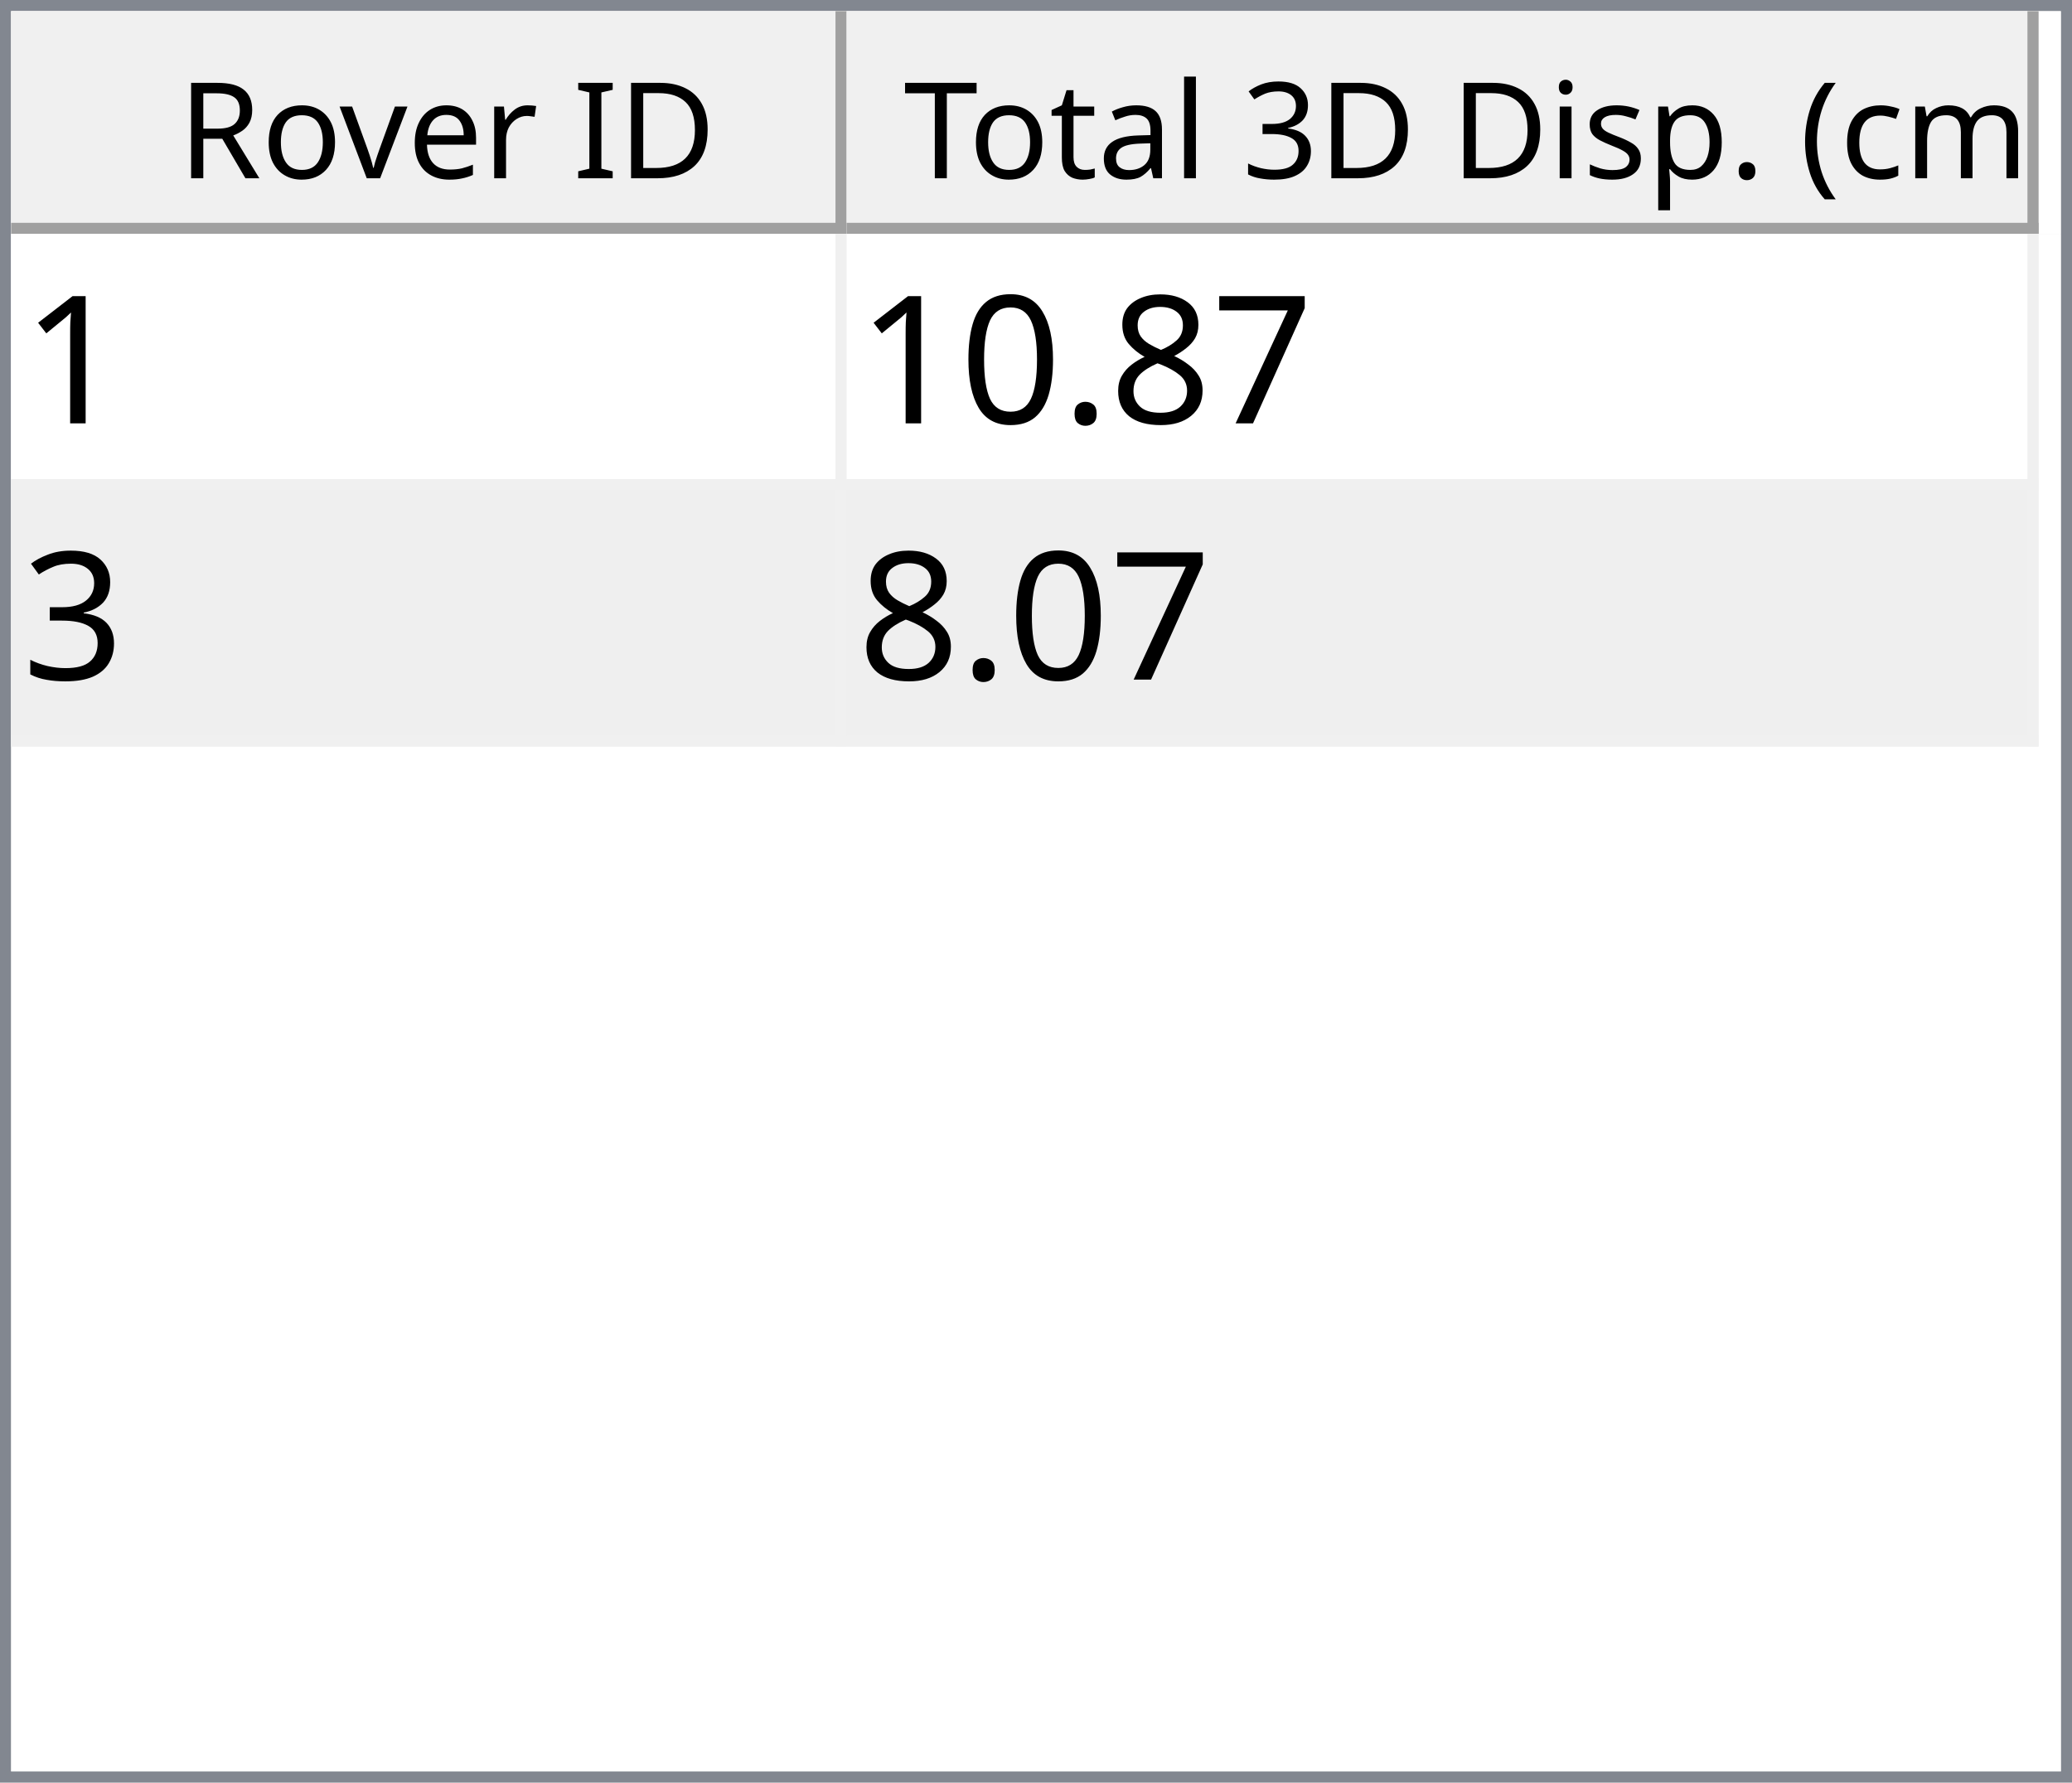
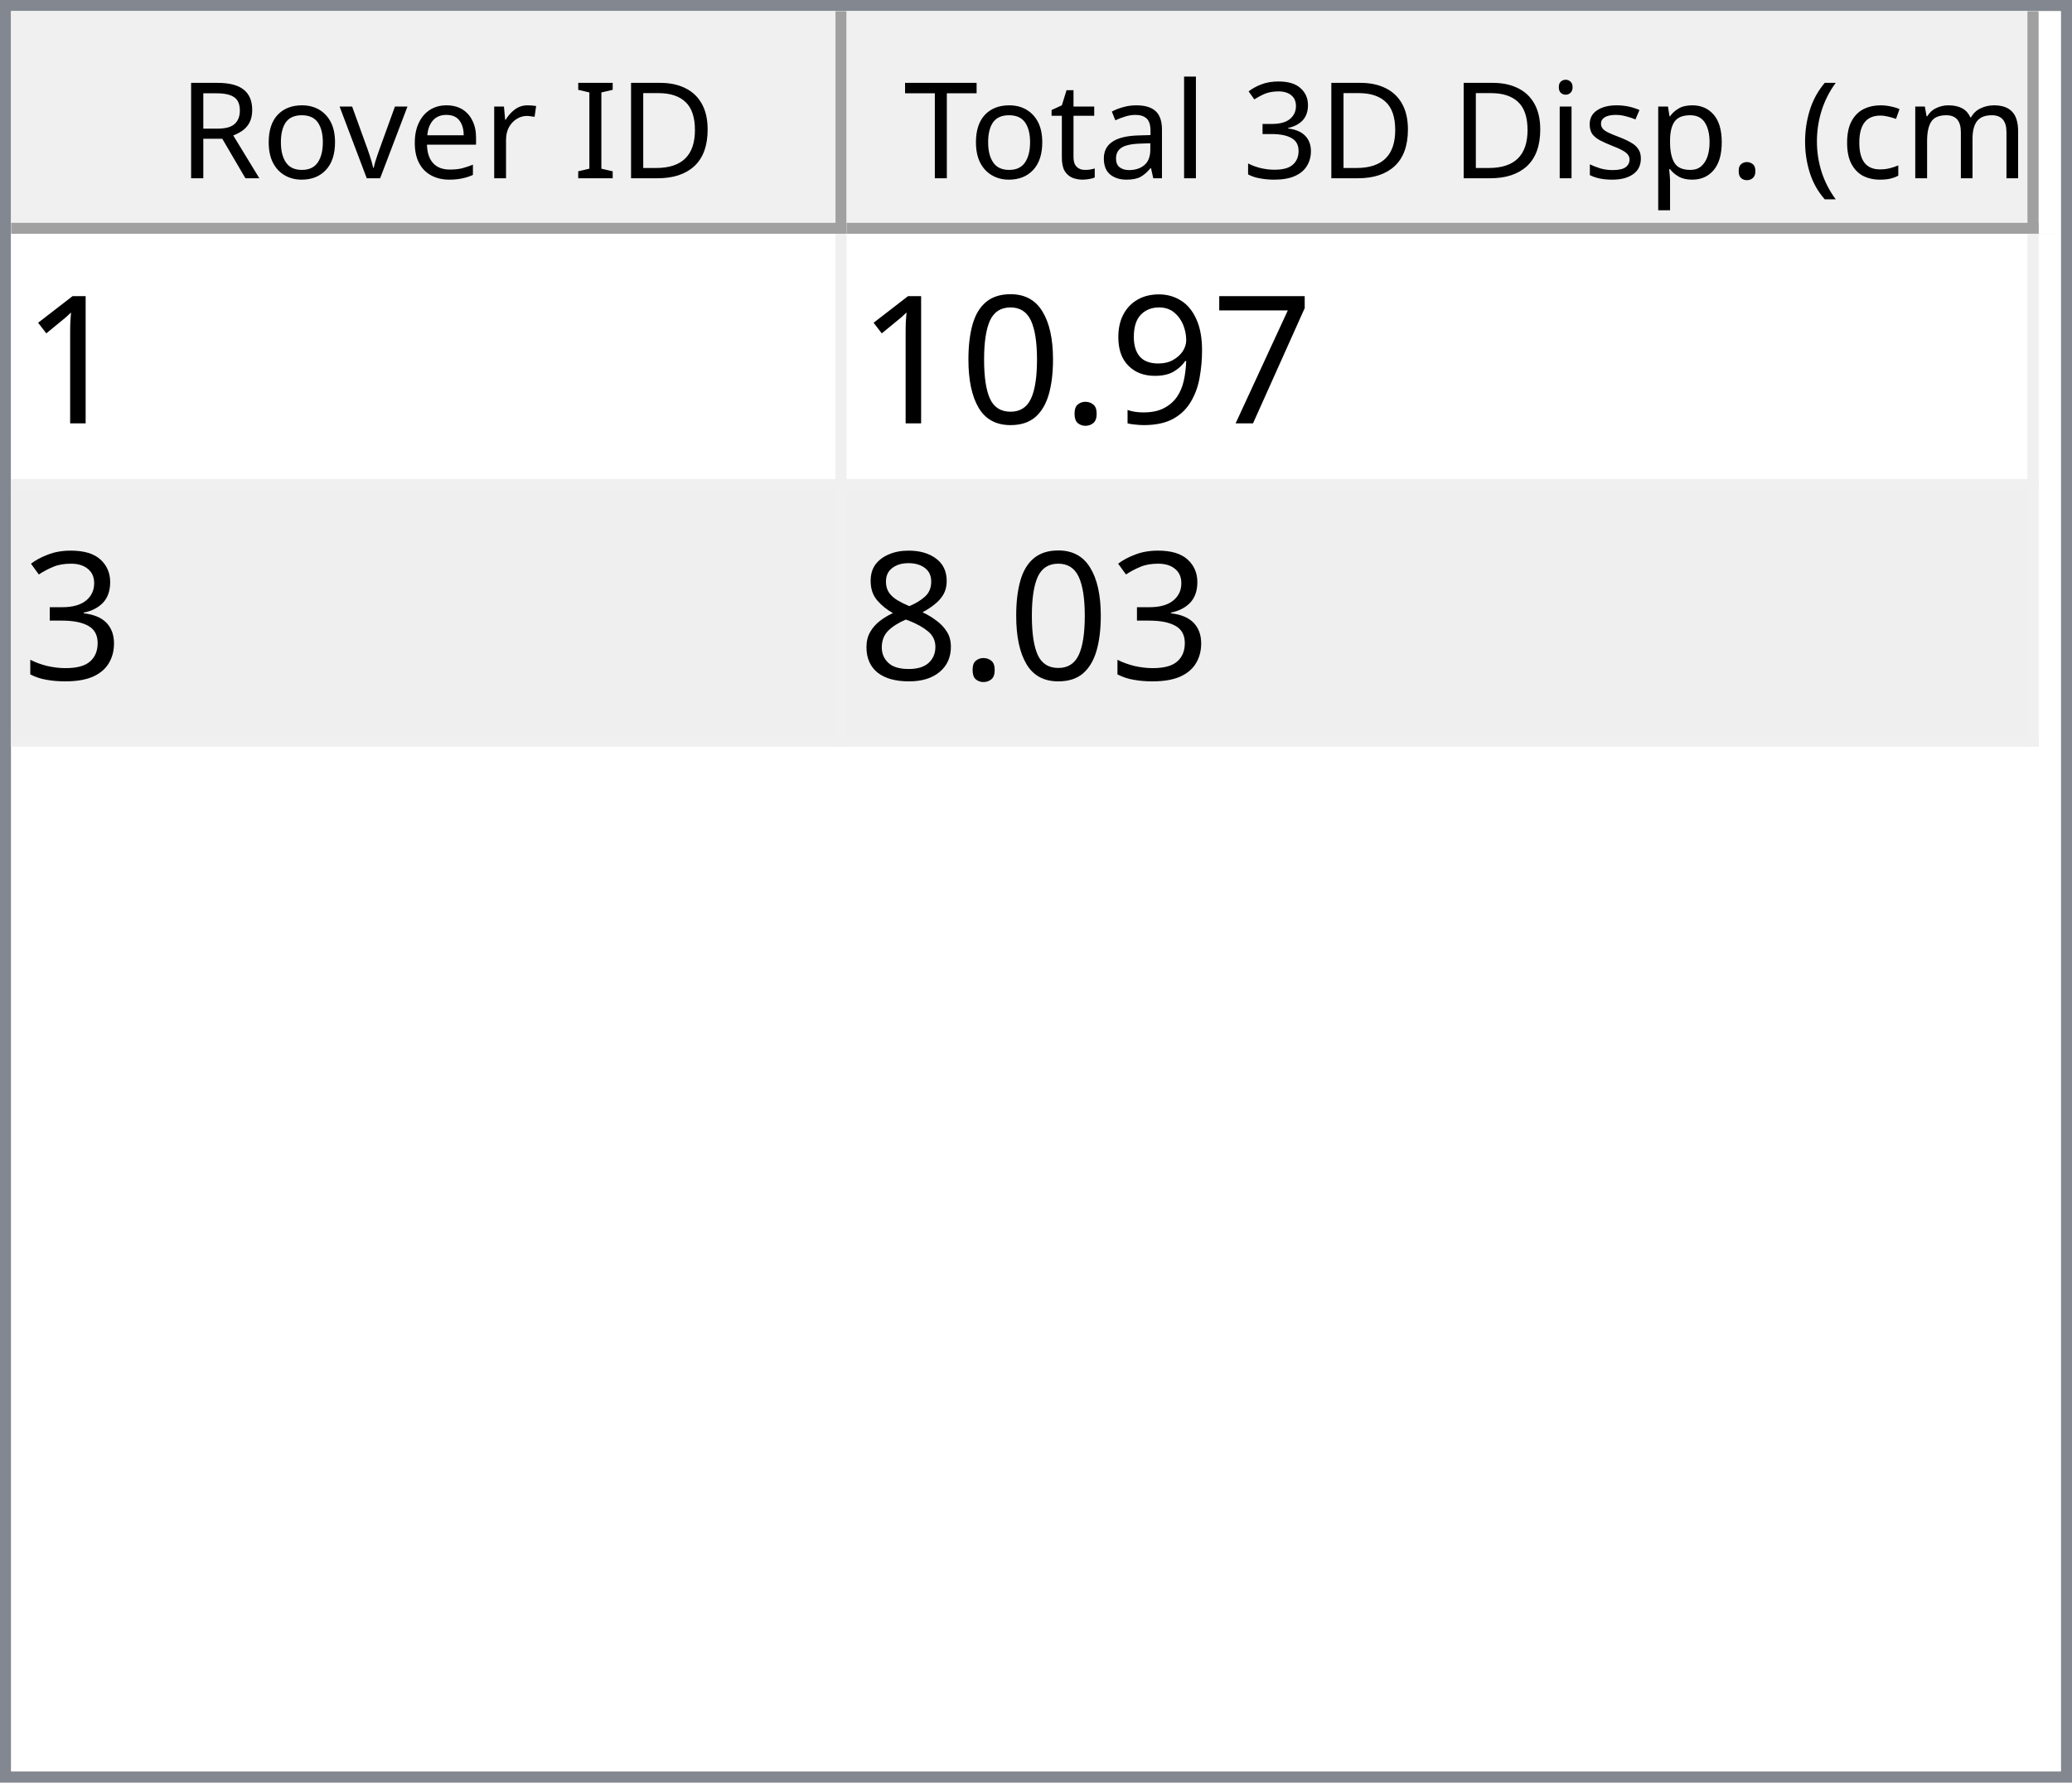
<svg xmlns="http://www.w3.org/2000/svg" style="fill-opacity:1; color-rendering:auto; color-interpolation:auto; text-rendering:auto; stroke:black; stroke-linecap:square; stroke-miterlimit:10; shape-rendering:auto; stroke-opacity:1; fill:black; stroke-dasharray:none; font-weight:normal; stroke-width:1; font-family:'Dialog'; font-style:normal; stroke-linejoin:miter; font-size:12px; stroke-dashoffset:0; image-rendering:auto;" width="186" height="160">
  <defs id="genericDefs" />
  <g>
    <defs id="defs1">
      <clipPath clipPathUnits="userSpaceOnUse" id="clipPath1">
        <path d="M0 0 L186 0 L186 160 L0 160 L0 0 Z" />
      </clipPath>
      <clipPath clipPathUnits="userSpaceOnUse" id="clipPath2">
        <path d="M0 0 L0 160 L186 160 L186 0 Z" />
      </clipPath>
      <clipPath clipPathUnits="userSpaceOnUse" id="clipPath3">
        <path d="M0 0 L0 20 L184 20 L184 0 Z" />
      </clipPath>
      <clipPath clipPathUnits="userSpaceOnUse" id="clipPath4">
        <path d="M0 0 L0 20 L75 20 L75 0 Z" />
      </clipPath>
      <clipPath clipPathUnits="userSpaceOnUse" id="clipPath5">
        <path d="M1 1 L1 19 L74 19 L74 1 Z" />
      </clipPath>
      <clipPath clipPathUnits="userSpaceOnUse" id="clipPath6">
        <path d="M0 0 L0 18 L73 18 L73 0 Z" />
      </clipPath>
      <clipPath clipPathUnits="userSpaceOnUse" id="clipPath7">
        <path d="M-0.5 -0.5 L-0.5 19.5 L74.5 19.5 L74.5 -0.5 Z" />
      </clipPath>
      <clipPath clipPathUnits="userSpaceOnUse" id="clipPath8">
        <path d="M0 0 L0 20 L107 20 L107 0 Z" />
      </clipPath>
      <clipPath clipPathUnits="userSpaceOnUse" id="clipPath9">
        <path d="M1 1 L1 19 L106 19 L106 1 Z" />
      </clipPath>
      <clipPath clipPathUnits="userSpaceOnUse" id="clipPath10">
        <path d="M0 0 L0 18 L105 18 L105 0 Z" />
      </clipPath>
      <clipPath clipPathUnits="userSpaceOnUse" id="clipPath11">
        <path d="M-0.5 -0.5 L-0.5 19.5 L106.5 19.5 L106.5 -0.5 Z" />
      </clipPath>
      <clipPath clipPathUnits="userSpaceOnUse" id="clipPath12">
        <path d="M0 0 L0 138 L184 138 L184 0 Z" />
      </clipPath>
      <clipPath clipPathUnits="userSpaceOnUse" id="clipPath13">
        <path d="M0 0 L0 46 L182 46 L182 0 Z" />
      </clipPath>
      <clipPath clipPathUnits="userSpaceOnUse" id="clipPath14">
        <path d="M-0.5 -0.5 L-0.5 45.5 L181.5 45.5 L181.5 -0.5 Z" />
      </clipPath>
      <clipPath clipPathUnits="userSpaceOnUse" id="clipPath15">
        <path d="M0 0 L0 22 L74 22 L74 0 Z" />
      </clipPath>
      <clipPath clipPathUnits="userSpaceOnUse" id="clipPath16">
        <path d="M0 0 L0 22 L106 22 L106 0 Z" />
      </clipPath>
      <font horiz-adv-x="64.551" id="font1">
        <font-face ascent="107.91" descent="25.098" units-per-em="100" style="font-style:normal; font-family:Segoe UI; font-weight:normal;" />
        <missing-glyph horiz-adv-x="64.551" d="M8.109 0 L8.109 68.266 L56.453 68.266 L56.453 0 L8.109 0 ZM15.328 7.234 L49.219 7.234 L49.219 61.031 L15.328 61.031 L15.328 7.234 Z" />
        <glyph unicode="D" horiz-adv-x="70.117" d="M9.188 0 L9.188 70.016 L28.516 70.016 Q65.531 70.016 65.531 35.891 Q65.531 19.672 55.25 9.836 Q44.969 0 27.734 0 L9.188 0 ZM17.391 62.594 L17.391 7.422 L27.828 7.422 Q41.609 7.422 49.273 14.797 Q56.938 22.172 56.938 35.688 Q56.938 62.594 28.328 62.594 L17.391 62.594 Z" />
        <glyph unicode="I" horiz-adv-x="26.611" d="M17.391 0 L9.188 0 L9.188 70.016 L17.391 70.016 L17.391 0 Z" />
        <glyph unicode=" " horiz-adv-x="27.393" d="" />
        <glyph unicode="r" horiz-adv-x="34.766" d="M34.188 41.891 Q32.078 43.5 28.125 43.5 Q23 43.5 19.555 38.672 Q16.109 33.844 16.109 25.484 L16.109 0 L8.109 0 L8.109 50 L16.109 50 L16.109 39.703 L16.312 39.703 Q18.016 44.969 21.531 47.922 Q25.047 50.875 29.391 50.875 Q32.516 50.875 34.188 50.203 L34.188 41.891 Z" />
        <glyph unicode="e" horiz-adv-x="52.295" d="M48.297 23 L12.984 23 Q13.188 14.656 17.484 10.109 Q21.781 5.562 29.297 5.562 Q37.75 5.562 44.828 11.141 L44.828 3.609 Q38.234 -1.172 27.391 -1.172 Q16.797 -1.172 10.742 5.641 Q4.688 12.453 4.688 24.812 Q4.688 36.469 11.305 43.82 Q17.922 51.172 27.734 51.172 Q37.547 51.172 42.922 44.828 Q48.297 38.484 48.297 27.203 L48.297 23 ZM40.094 29.781 Q40.047 36.719 36.75 40.578 Q33.453 44.438 27.594 44.438 Q21.922 44.438 17.969 40.383 Q14.016 36.328 13.094 29.781 L40.094 29.781 Z" />
        <glyph unicode="v" horiz-adv-x="47.9" d="M47.406 50 L27.484 0 L19.625 0 L0.688 50 L9.469 50 L22.172 13.672 Q23.578 9.672 23.922 6.688 L24.125 6.688 Q24.609 10.453 25.688 13.484 L38.969 50 L47.406 50 Z" />
        <glyph unicode="o" horiz-adv-x="58.594" d="M29 -1.172 Q17.922 -1.172 11.305 5.836 Q4.688 12.844 4.688 24.422 Q4.688 37.016 11.57 44.094 Q18.453 51.172 30.172 51.172 Q41.359 51.172 47.633 44.289 Q53.906 37.406 53.906 25.203 Q53.906 13.234 47.141 6.031 Q40.375 -1.172 29 -1.172 ZM29.594 44.438 Q21.875 44.438 17.383 39.188 Q12.891 33.938 12.891 24.703 Q12.891 15.828 17.43 10.695 Q21.969 5.562 29.594 5.562 Q37.359 5.562 41.531 10.594 Q45.703 15.625 45.703 24.906 Q45.703 34.281 41.531 39.359 Q37.359 44.438 29.594 44.438 Z" />
        <glyph unicode="R" horiz-adv-x="59.814" d="M59.375 0 L49.609 0 L37.891 19.625 Q36.281 22.359 34.766 24.289 Q33.25 26.219 31.664 27.438 Q30.078 28.656 28.25 29.219 Q26.422 29.781 24.125 29.781 L17.391 29.781 L17.391 0 L9.188 0 L9.188 70.016 L30.078 70.016 Q34.672 70.016 38.555 68.867 Q42.438 67.719 45.289 65.375 Q48.141 63.031 49.758 59.547 Q51.375 56.062 51.375 51.375 Q51.375 47.703 50.273 44.656 Q49.172 41.609 47.148 39.211 Q45.125 36.812 42.266 35.133 Q39.406 33.453 35.844 32.516 L35.844 32.328 Q37.594 31.547 38.891 30.547 Q40.188 29.547 41.359 28.18 Q42.531 26.812 43.68 25.078 Q44.828 23.344 46.234 21.047 L59.375 0 ZM17.391 62.594 L17.391 37.203 L28.516 37.203 Q31.594 37.203 34.203 38.133 Q36.812 39.062 38.719 40.797 Q40.625 42.531 41.703 45.047 Q42.781 47.562 42.781 50.688 Q42.781 56.297 39.141 59.445 Q35.5 62.594 28.609 62.594 L17.391 62.594 Z" />
        <glyph unicode=")" horiz-adv-x="30.176" d="M8.297 -15.922 L1.172 -15.922 Q16.406 2.344 16.406 26.812 Q16.406 51.469 1.078 70.016 L8.297 70.016 Q23.531 52.156 23.531 26.703 Q23.531 1.375 8.297 -15.922 Z" />
        <glyph unicode="m" horiz-adv-x="86.133" d="M79.109 0 L71.094 0 L71.094 28.719 Q71.094 37.016 68.531 40.727 Q65.969 44.438 59.906 44.438 Q54.781 44.438 51.195 39.75 Q47.609 35.062 47.609 28.516 L47.609 0 L39.594 0 L39.594 29.688 Q39.594 44.438 28.219 44.438 Q22.953 44.438 19.531 40.016 Q16.109 35.594 16.109 28.516 L16.109 0 L8.109 0 L8.109 50 L16.109 50 L16.109 42.094 L16.312 42.094 Q21.625 51.172 31.844 51.172 Q36.969 51.172 40.773 48.312 Q44.578 45.453 46 40.828 Q51.562 51.172 62.594 51.172 Q79.109 51.172 79.109 30.812 L79.109 0 Z" />
        <glyph unicode="c" horiz-adv-x="46.191" d="M42.188 2.297 Q36.422 -1.172 28.516 -1.172 Q17.828 -1.172 11.258 5.789 Q4.688 12.75 4.688 23.828 Q4.688 36.188 11.766 43.68 Q18.844 51.172 30.672 51.172 Q37.25 51.172 42.281 48.734 L42.281 40.531 Q36.719 44.438 30.375 44.438 Q22.703 44.438 17.797 38.945 Q12.891 33.453 12.891 24.516 Q12.891 15.719 17.508 10.641 Q22.125 5.562 29.891 5.562 Q36.422 5.562 42.188 9.906 L42.188 2.297 Z" />
        <glyph unicode="(" horiz-adv-x="30.176" d="M29.109 -15.922 L21.969 -15.922 Q6.844 1.375 6.844 26.703 Q6.844 52.156 21.969 70.016 L29.203 70.016 Q13.875 51.469 13.875 26.812 Q13.875 2.344 29.109 -15.922 Z" />
        <glyph unicode="." horiz-adv-x="21.68" d="M10.891 -1.078 Q8.641 -1.078 7.055 0.539 Q5.469 2.156 5.469 4.391 Q5.469 6.641 7.055 8.273 Q8.641 9.906 10.891 9.906 Q13.188 9.906 14.797 8.273 Q16.406 6.641 16.406 4.391 Q16.406 2.156 14.797 0.539 Q13.188 -1.078 10.891 -1.078 Z" />
        <glyph unicode="p" horiz-adv-x="58.789" d="M16.312 7.234 L16.109 7.234 L16.109 -23 L8.109 -23 L8.109 50 L16.109 50 L16.109 41.219 L16.312 41.219 Q22.219 51.172 33.594 51.172 Q43.266 51.172 48.688 44.461 Q54.109 37.75 54.109 26.469 Q54.109 13.922 48 6.375 Q41.891 -1.172 31.297 -1.172 Q21.578 -1.172 16.312 7.234 ZM16.109 27.391 L16.109 20.406 Q16.109 14.203 20.141 9.883 Q24.172 5.562 30.375 5.562 Q37.641 5.562 41.773 11.133 Q45.906 16.703 45.906 26.609 Q45.906 34.969 42.047 39.703 Q38.188 44.438 31.594 44.438 Q24.609 44.438 20.359 39.578 Q16.109 34.719 16.109 27.391 Z" />
        <glyph unicode="s" horiz-adv-x="42.432" d="M5.078 1.812 L5.078 10.406 Q11.625 5.562 19.484 5.562 Q30.031 5.562 30.031 12.594 Q30.031 14.594 29.125 15.992 Q28.219 17.391 26.68 18.461 Q25.141 19.531 23.07 20.383 Q21 21.234 18.609 22.172 Q15.281 23.484 12.766 24.828 Q10.25 26.172 8.57 27.859 Q6.891 29.547 6.031 31.695 Q5.172 33.844 5.172 36.719 Q5.172 40.234 6.789 42.945 Q8.406 45.656 11.086 47.484 Q13.766 49.312 17.211 50.242 Q20.656 51.172 24.312 51.172 Q30.812 51.172 35.938 48.922 L35.938 40.828 Q30.422 44.438 23.25 44.438 Q21 44.438 19.195 43.922 Q17.391 43.406 16.094 42.477 Q14.797 41.547 14.086 40.258 Q13.375 38.969 13.375 37.406 Q13.375 35.453 14.086 34.133 Q14.797 32.812 16.164 31.789 Q17.531 30.766 19.484 29.938 Q21.438 29.109 23.922 28.125 Q27.25 26.859 29.883 25.516 Q32.516 24.172 34.375 22.484 Q36.234 20.797 37.234 18.602 Q38.234 16.406 38.234 13.375 Q38.234 9.672 36.602 6.938 Q34.969 4.203 32.234 2.398 Q29.5 0.594 25.93 -0.289 Q22.359 -1.172 18.453 -1.172 Q10.75 -1.172 5.078 1.812 Z" />
        <glyph unicode="i" horiz-adv-x="24.219" d="M12.203 62.703 Q10.062 62.703 8.547 64.164 Q7.031 65.625 7.031 67.875 Q7.031 70.125 8.547 71.609 Q10.062 73.094 12.203 73.094 Q14.406 73.094 15.945 71.609 Q17.484 70.125 17.484 67.875 Q17.484 65.719 15.945 64.211 Q14.406 62.703 12.203 62.703 ZM16.109 0 L8.109 0 L8.109 50 L16.109 50 L16.109 0 Z" />
        <glyph unicode="3" horiz-adv-x="53.906" d="M46.531 19.828 Q46.531 15.094 44.75 11.211 Q42.969 7.328 39.719 4.57 Q36.469 1.812 31.93 0.297 Q27.391 -1.219 21.922 -1.219 Q11.922 -1.219 6 2.594 L6 11.188 Q13.094 5.609 22.219 5.609 Q25.875 5.609 28.828 6.539 Q31.781 7.469 33.906 9.227 Q36.031 10.984 37.18 13.477 Q38.328 15.969 38.328 19.094 Q38.328 32.812 18.797 32.812 L12.984 32.812 L12.984 39.594 L18.5 39.594 Q35.797 39.594 35.797 52.484 Q35.797 64.406 22.609 64.406 Q15.188 64.406 8.688 59.422 L8.688 67.188 Q15.375 71.188 24.609 71.188 Q29 71.188 32.57 69.969 Q36.141 68.75 38.68 66.555 Q41.219 64.359 42.609 61.281 Q44 58.203 44 54.5 Q44 40.672 30.031 36.719 L30.031 36.531 Q33.594 36.141 36.625 34.797 Q39.656 33.453 41.852 31.305 Q44.047 29.156 45.289 26.25 Q46.531 23.344 46.531 19.828 Z" />
        <glyph unicode="l" horiz-adv-x="24.219" d="M16.109 0 L8.109 0 L8.109 74.031 L16.109 74.031 L16.109 0 Z" />
        <glyph unicode="a" horiz-adv-x="50.879" d="M43.891 0 L35.891 0 L35.891 7.812 L35.688 7.812 Q30.469 -1.172 20.312 -1.172 Q12.844 -1.172 8.617 2.781 Q4.391 6.734 4.391 13.281 Q4.391 27.297 20.906 29.594 L35.891 31.688 Q35.891 44.438 25.594 44.438 Q16.547 44.438 9.281 38.281 L9.281 46.484 Q16.656 51.172 26.266 51.172 Q43.891 51.172 43.891 32.516 L43.891 0 ZM35.891 25.297 L23.828 23.641 Q18.266 22.859 15.43 20.875 Q12.594 18.891 12.594 13.875 Q12.594 10.203 15.211 7.883 Q17.828 5.562 22.172 5.562 Q28.125 5.562 32.008 9.742 Q35.891 13.922 35.891 20.312 L35.891 25.297 Z" />
        <glyph unicode="t" horiz-adv-x="33.887" d="M31.297 0.484 Q28.469 -1.078 23.828 -1.078 Q10.688 -1.078 10.688 13.578 L10.688 43.172 L2.094 43.172 L2.094 50 L10.688 50 L10.688 62.203 L18.703 64.797 L18.703 50 L31.297 50 L31.297 43.172 L18.703 43.172 L18.703 14.984 Q18.703 9.969 20.414 7.82 Q22.125 5.672 26.078 5.672 Q29.109 5.672 31.297 7.328 L31.297 0.484 Z" />
        <glyph unicode="T" horiz-adv-x="52.393" d="M50.594 62.594 L30.375 62.594 L30.375 0 L22.172 0 L22.172 62.594 L2 62.594 L2 70.016 L50.594 70.016 L50.594 62.594 Z" />
      </font>
      <font horiz-adv-x="75.0" id="font2">
        <font-face ascent="100.537" descent="21.973" units-per-em="100" style="font-style:normal; font-family:sans-serif; font-weight:normal;" />
        <missing-glyph horiz-adv-x="75.0" d="M12.5 0 L12.5 62.5 L62.5 62.5 L62.5 0 L12.5 0 ZM14.062 1.562 L60.938 1.562 L60.938 60.938 L14.062 60.938 L14.062 1.562 Z" />
        <glyph unicode="1" horiz-adv-x="55.615" d="M37.25 0 L28.469 0 L28.469 56 Q25.297 52.984 20.141 49.953 Q14.984 46.922 10.891 45.406 L10.891 53.906 Q18.266 57.375 23.781 62.305 Q29.297 67.234 31.594 71.875 L37.25 71.875 L37.25 0 Z" />
        <glyph unicode="7" horiz-adv-x="55.615" d="M4.734 62.203 L4.734 70.656 L51.078 70.656 L51.078 63.812 Q44.234 56.547 37.523 44.484 Q30.812 32.422 27.156 19.672 Q24.516 10.688 23.781 0 L14.75 0 Q14.891 8.453 18.062 20.414 Q21.234 32.375 27.172 43.484 Q33.109 54.594 39.797 62.203 L4.734 62.203 Z" />
-         <glyph unicode="8" horiz-adv-x="55.615" d="M17.672 38.812 Q12.203 40.828 9.57 44.539 Q6.938 48.25 6.938 53.422 Q6.938 61.234 12.555 66.555 Q18.172 71.875 27.484 71.875 Q36.859 71.875 42.578 66.43 Q48.297 60.984 48.297 53.172 Q48.297 48.188 45.68 44.508 Q43.062 40.828 37.75 38.812 Q44.344 36.672 47.781 31.883 Q51.219 27.094 51.219 20.453 Q51.219 11.281 44.727 5.031 Q38.234 -1.219 27.641 -1.219 Q17.047 -1.219 10.547 5.055 Q4.047 11.328 4.047 20.703 Q4.047 27.688 7.594 32.398 Q11.141 37.109 17.672 38.812 ZM15.922 53.719 Q15.922 48.641 19.195 45.414 Q22.469 42.188 27.688 42.188 Q32.766 42.188 36.016 45.383 Q39.266 48.578 39.266 53.219 Q39.266 58.062 35.914 61.359 Q32.562 64.656 27.594 64.656 Q22.562 64.656 19.242 61.43 Q15.922 58.203 15.922 53.719 ZM13.094 20.656 Q13.094 16.891 14.875 13.375 Q16.656 9.859 20.172 7.93 Q23.688 6 27.734 6 Q34.031 6 38.133 10.055 Q42.234 14.109 42.234 20.359 Q42.234 26.703 38.016 30.859 Q33.797 35.016 27.438 35.016 Q21.234 35.016 17.164 30.914 Q13.094 26.812 13.094 20.656 Z" />
+         <glyph unicode="9" horiz-adv-x="55.615" d="M5.469 16.547 L13.922 17.328 Q14.984 11.375 18.016 8.688 Q21.047 6 25.781 6 Q29.828 6 32.883 7.859 Q35.938 9.719 37.891 12.82 Q39.844 15.922 41.164 21.195 Q42.484 26.469 42.484 31.938 Q42.484 32.516 42.438 33.688 Q39.797 29.5 35.234 26.883 Q30.672 24.266 25.344 24.266 Q16.453 24.266 10.305 30.711 Q4.156 37.156 4.156 47.703 Q4.156 58.594 10.578 65.234 Q17 71.875 26.656 71.875 Q33.641 71.875 39.43 68.117 Q45.219 64.359 48.219 57.398 Q51.219 50.438 51.219 37.25 Q51.219 23.531 48.242 15.406 Q45.266 7.281 39.383 3.031 Q33.5 -1.219 25.594 -1.219 Q17.188 -1.219 11.867 3.445 Q6.547 8.109 5.469 16.547 ZM41.453 48.141 Q41.453 55.719 37.43 60.156 Q33.406 64.594 27.734 64.594 Q21.875 64.594 17.531 59.812 Q13.188 55.031 13.188 47.406 Q13.188 40.578 17.312 36.305 Q21.438 32.031 27.484 32.031 Q33.594 32.031 37.523 36.305 Q41.453 40.578 41.453 48.141 Z" />
        <glyph unicode="." horiz-adv-x="27.783" d="M9.078 0 L9.078 10.016 L19.094 10.016 L19.094 0 L9.078 0 Z" />
        <glyph unicode="0" horiz-adv-x="55.615" d="M4.156 35.297 Q4.156 48 6.766 55.742 Q9.375 63.484 14.523 67.68 Q19.672 71.875 27.484 71.875 Q33.25 71.875 37.594 69.555 Q41.938 67.234 44.773 62.867 Q47.609 58.5 49.219 52.227 Q50.828 45.953 50.828 35.297 Q50.828 22.703 48.242 14.969 Q45.656 7.234 40.508 3.008 Q35.359 -1.219 27.484 -1.219 Q17.141 -1.219 11.234 6.203 Q4.156 15.141 4.156 35.297 ZM13.188 35.297 Q13.188 17.672 17.312 11.836 Q21.438 6 27.484 6 Q33.547 6 37.672 11.859 Q41.797 17.719 41.797 35.297 Q41.797 52.984 37.672 58.789 Q33.547 64.594 27.391 64.594 Q21.344 64.594 17.719 59.469 Q13.188 52.938 13.188 35.297 Z" />
        <glyph unicode="3" horiz-adv-x="55.615" d="M4.203 18.891 L12.984 20.062 Q14.5 12.594 18.141 9.297 Q21.781 6 27 6 Q33.203 6 37.477 10.297 Q41.75 14.594 41.75 20.953 Q41.75 27 37.797 30.93 Q33.844 34.859 27.734 34.859 Q25.25 34.859 21.531 33.891 L22.516 41.609 Q23.391 41.5 23.922 41.5 Q29.547 41.5 34.039 44.43 Q38.531 47.359 38.531 53.469 Q38.531 58.297 35.258 61.477 Q31.984 64.656 26.812 64.656 Q21.688 64.656 18.266 61.43 Q14.844 58.203 13.875 51.766 L5.078 53.328 Q6.688 62.156 12.398 67.016 Q18.109 71.875 26.609 71.875 Q32.469 71.875 37.398 69.359 Q42.328 66.844 44.945 62.5 Q47.562 58.156 47.562 53.266 Q47.562 48.641 45.07 44.828 Q42.578 41.016 37.703 38.766 Q44.047 37.312 47.562 32.695 Q51.078 28.078 51.078 21.141 Q51.078 11.766 44.242 5.25 Q37.406 -1.266 26.953 -1.266 Q17.531 -1.266 11.305 4.352 Q5.078 9.969 4.203 18.891 Z" />
+         <glyph unicode="8" horiz-adv-x="55.615" d="M17.672 38.812 Q12.203 40.828 9.57 44.539 Q6.938 48.25 6.938 53.422 Q6.938 61.234 12.555 66.555 Q18.172 71.875 27.484 71.875 Q36.859 71.875 42.578 66.43 Q48.297 60.984 48.297 53.172 Q48.297 48.188 45.68 44.508 Q43.062 40.828 37.75 38.812 Q44.344 36.672 47.781 31.883 Q51.219 27.094 51.219 20.453 Q51.219 11.281 44.727 5.031 Q38.234 -1.219 27.641 -1.219 Q17.047 -1.219 10.547 5.055 Q4.047 11.328 4.047 20.703 Q4.047 27.688 7.594 32.398 Q11.141 37.109 17.672 38.812 ZM15.922 53.719 Q15.922 48.641 19.195 45.414 Q22.469 42.188 27.688 42.188 Q32.766 42.188 36.016 45.383 Q39.266 48.578 39.266 53.219 Q39.266 58.062 35.914 61.359 Q32.562 64.656 27.594 64.656 Q22.562 64.656 19.242 61.43 Q15.922 58.203 15.922 53.719 ZM13.094 20.656 Q13.094 16.891 14.875 13.375 Q16.656 9.859 20.172 7.93 Q23.688 6 27.734 6 Q34.031 6 38.133 10.055 Q42.234 14.109 42.234 20.359 Q42.234 26.703 38.016 30.859 Q33.797 35.016 27.438 35.016 Q21.234 35.016 17.164 30.914 Q13.094 26.812 13.094 20.656 Z" />
      </font>
    </defs>
    <g style="fill:white; stroke:white;">
      <rect x="0" y="0" width="186" style="clip-path:url(#clipPath1); stroke:none;" height="160" />
    </g>
    <g style="fill:white; text-rendering:optimizeSpeed; color-rendering:optimizeSpeed; image-rendering:optimizeSpeed; shape-rendering:crispEdges; stroke:white; color-interpolation:sRGB;">
      <rect x="0" width="186" height="160" y="0" style="stroke:none;" />
      <path style="stroke:none;" d="M0 160 L186 160 L186 0 L0 0 Z" />
    </g>
    <g style="fill:rgb(240,240,240); font-family:'Segoe UI'; stroke:rgb(240,240,240);">
      <rect x="0" y="0" width="186" style="clip-path:url(#clipPath2); stroke:none;" height="160" />
    </g>
    <g style="fill:rgb(130,135,144); font-family:'Segoe UI'; stroke:rgb(130,135,144);">
      <path d="M0 0 L186 0 L186 160 L0 160 L0 0 ZM1 1 L185 1 L185 159 L1 159 L1 1 Z" style="fill-rule:evenodd; clip-path:url(#clipPath2); stroke:none;" />
    </g>
    <g style="fill:white; font-family:'Segoe UI'; stroke:white;" transform="translate(1,1)">
      <rect x="0" y="0" width="184" style="clip-path:url(#clipPath3); stroke:none;" height="20" />
    </g>
    <g style="fill:rgb(240,240,240); font-family:'Segoe UI'; stroke:rgb(240,240,240);" transform="translate(1,1)">
      <rect x="0" y="0" width="75" style="clip-path:url(#clipPath4); stroke:none;" height="20" />
    </g>
    <g style="font-family:'Segoe UI';" transform="translate(2,2)">
      <text x="14" xml:space="preserve" y="14" style="clip-path:url(#clipPath6); stroke:none;">Rover ID</text>
    </g>
    <g style="fill:rgb(160,160,160); font-family:'Segoe UI'; stroke:rgb(160,160,160); stroke-linejoin:bevel;" transform="translate(1.5,1.5)">
      <line x1="74" x2="74" y1="0" style="fill:none; clip-path:url(#clipPath7);" y2="19" />
    </g>
    <g style="fill:rgb(160,160,160); font-family:'Segoe UI'; stroke:rgb(160,160,160); stroke-linejoin:bevel;" transform="matrix(1,0,0,1,1,1) translate(0.5,0.5)">
      <line x1="0" x2="74" y1="19" style="fill:none; clip-path:url(#clipPath7);" y2="19" />
    </g>
    <g style="fill:rgb(240,240,240); font-family:'Segoe UI'; stroke:rgb(240,240,240);" transform="translate(76,1)">
      <rect x="0" y="0" width="107" style="clip-path:url(#clipPath8); stroke:none;" height="20" />
    </g>
    <g style="font-family:'Segoe UI';" transform="translate(77,2)">
      <text x="1" xml:space="preserve" y="14" style="clip-path:url(#clipPath10); stroke:none;"> Total 3D Disp. (cm)</text>
    </g>
    <g style="fill:rgb(160,160,160); font-family:'Segoe UI'; stroke:rgb(160,160,160); stroke-linejoin:bevel;" transform="translate(76.5,1.5)">
      <line x1="106" x2="106" y1="0" style="fill:none; clip-path:url(#clipPath11);" y2="19" />
    </g>
    <g style="fill:rgb(160,160,160); font-family:'Segoe UI'; stroke:rgb(160,160,160); stroke-linejoin:bevel;" transform="matrix(1,0,0,1,76,1) translate(0.5,0.5)">
      <line x1="0" x2="106" y1="19" style="fill:none; clip-path:url(#clipPath11);" y2="19" />
    </g>
    <g style="fill:white; font-family:'Segoe UI'; stroke:white;" transform="translate(1,21)">
      <rect x="0" y="0" width="184" style="clip-path:url(#clipPath12); stroke:none;" height="138" />
    </g>
    <g style="fill:rgb(240,240,240); font-size:16px; font-family:sans-serif; stroke:rgb(240,240,240);" transform="translate(1,21)">
      <rect x="0" y="0" width="182" style="clip-path:url(#clipPath13); stroke:none;" height="46" />
      <line transform="translate(0.5,0.5)" x1="0" x2="181" y1="22" style="clip-path:url(#clipPath14); fill:none; stroke-linejoin:bevel;" y2="22" />
    </g>
    <g transform="matrix(1,0,0,1,1,21) translate(0.5,0.5)" style="fill:rgb(240,240,240); font-size:16px; font-family:sans-serif; stroke:rgb(240,240,240); stroke-linejoin:bevel;">
      <line x1="0" x2="181" y1="45" style="fill:none; clip-path:url(#clipPath14);" y2="45" />
    </g>
    <g transform="matrix(1,0,0,1,1,21) translate(0.5,0.5)" style="fill:rgb(240,240,240); font-size:16px; font-family:sans-serif; stroke:rgb(240,240,240); stroke-linejoin:bevel;">
      <line x1="74" x2="74" y1="0" style="fill:none; clip-path:url(#clipPath14);" y2="45" />
    </g>
    <g transform="matrix(1,0,0,1,1,21) translate(0.5,0.5)" style="fill:rgb(240,240,240); font-size:16px; font-family:sans-serif; stroke:rgb(240,240,240); stroke-linejoin:bevel;">
      <line x1="181" x2="181" y1="0" style="fill:none; clip-path:url(#clipPath14);" y2="45" />
    </g>
    <g style="fill:white; font-size:16px; font-family:sans-serif; stroke:white;" transform="matrix(1,0,0,1,1,21)">
      <rect x="0" y="0" width="74" style="clip-path:url(#clipPath15); stroke:none;" height="22" />
      <text x="1" y="17" style="fill:black; clip-path:url(#clipPath15); stroke:none;" xml:space="preserve">1</text>
    </g>
    <g style="fill:white; font-size:16px; font-family:sans-serif; stroke:white;" transform="matrix(1,0,0,1,1,21) translate(75,0)">
      <rect x="0" y="0" width="106" style="clip-path:url(#clipPath16); stroke:none;" height="22" />
-       <text x="1" y="17" style="fill:black; clip-path:url(#clipPath16); stroke:none;" xml:space="preserve">10.87</text>
+       <text x="1" y="17" style="fill:black; clip-path:url(#clipPath16); stroke:none;" xml:space="preserve">10.97</text>
    </g>
    <g style="fill:rgb(239,239,239); font-size:16px; font-family:sans-serif; stroke:rgb(239,239,239);" transform="matrix(1,0,0,1,1,21) translate(0,23)">
      <rect x="0" y="0" width="74" style="clip-path:url(#clipPath15); stroke:none;" height="22" />
      <text x="1" y="17" style="fill:black; clip-path:url(#clipPath15); stroke:none;" xml:space="preserve">3</text>
    </g>
    <g style="fill:rgb(239,239,239); font-size:16px; font-family:sans-serif; stroke:rgb(239,239,239);" transform="matrix(1,0,0,1,1,21) translate(75,23)">
      <rect x="0" y="0" width="106" style="clip-path:url(#clipPath16); stroke:none;" height="22" />
-       <text x="1" y="17" style="fill:black; clip-path:url(#clipPath16); stroke:none;" xml:space="preserve">8.07</text>
+       <text x="1" y="17" style="fill:black; clip-path:url(#clipPath16); stroke:none;" xml:space="preserve">8.03</text>
    </g>
  </g>
</svg>
